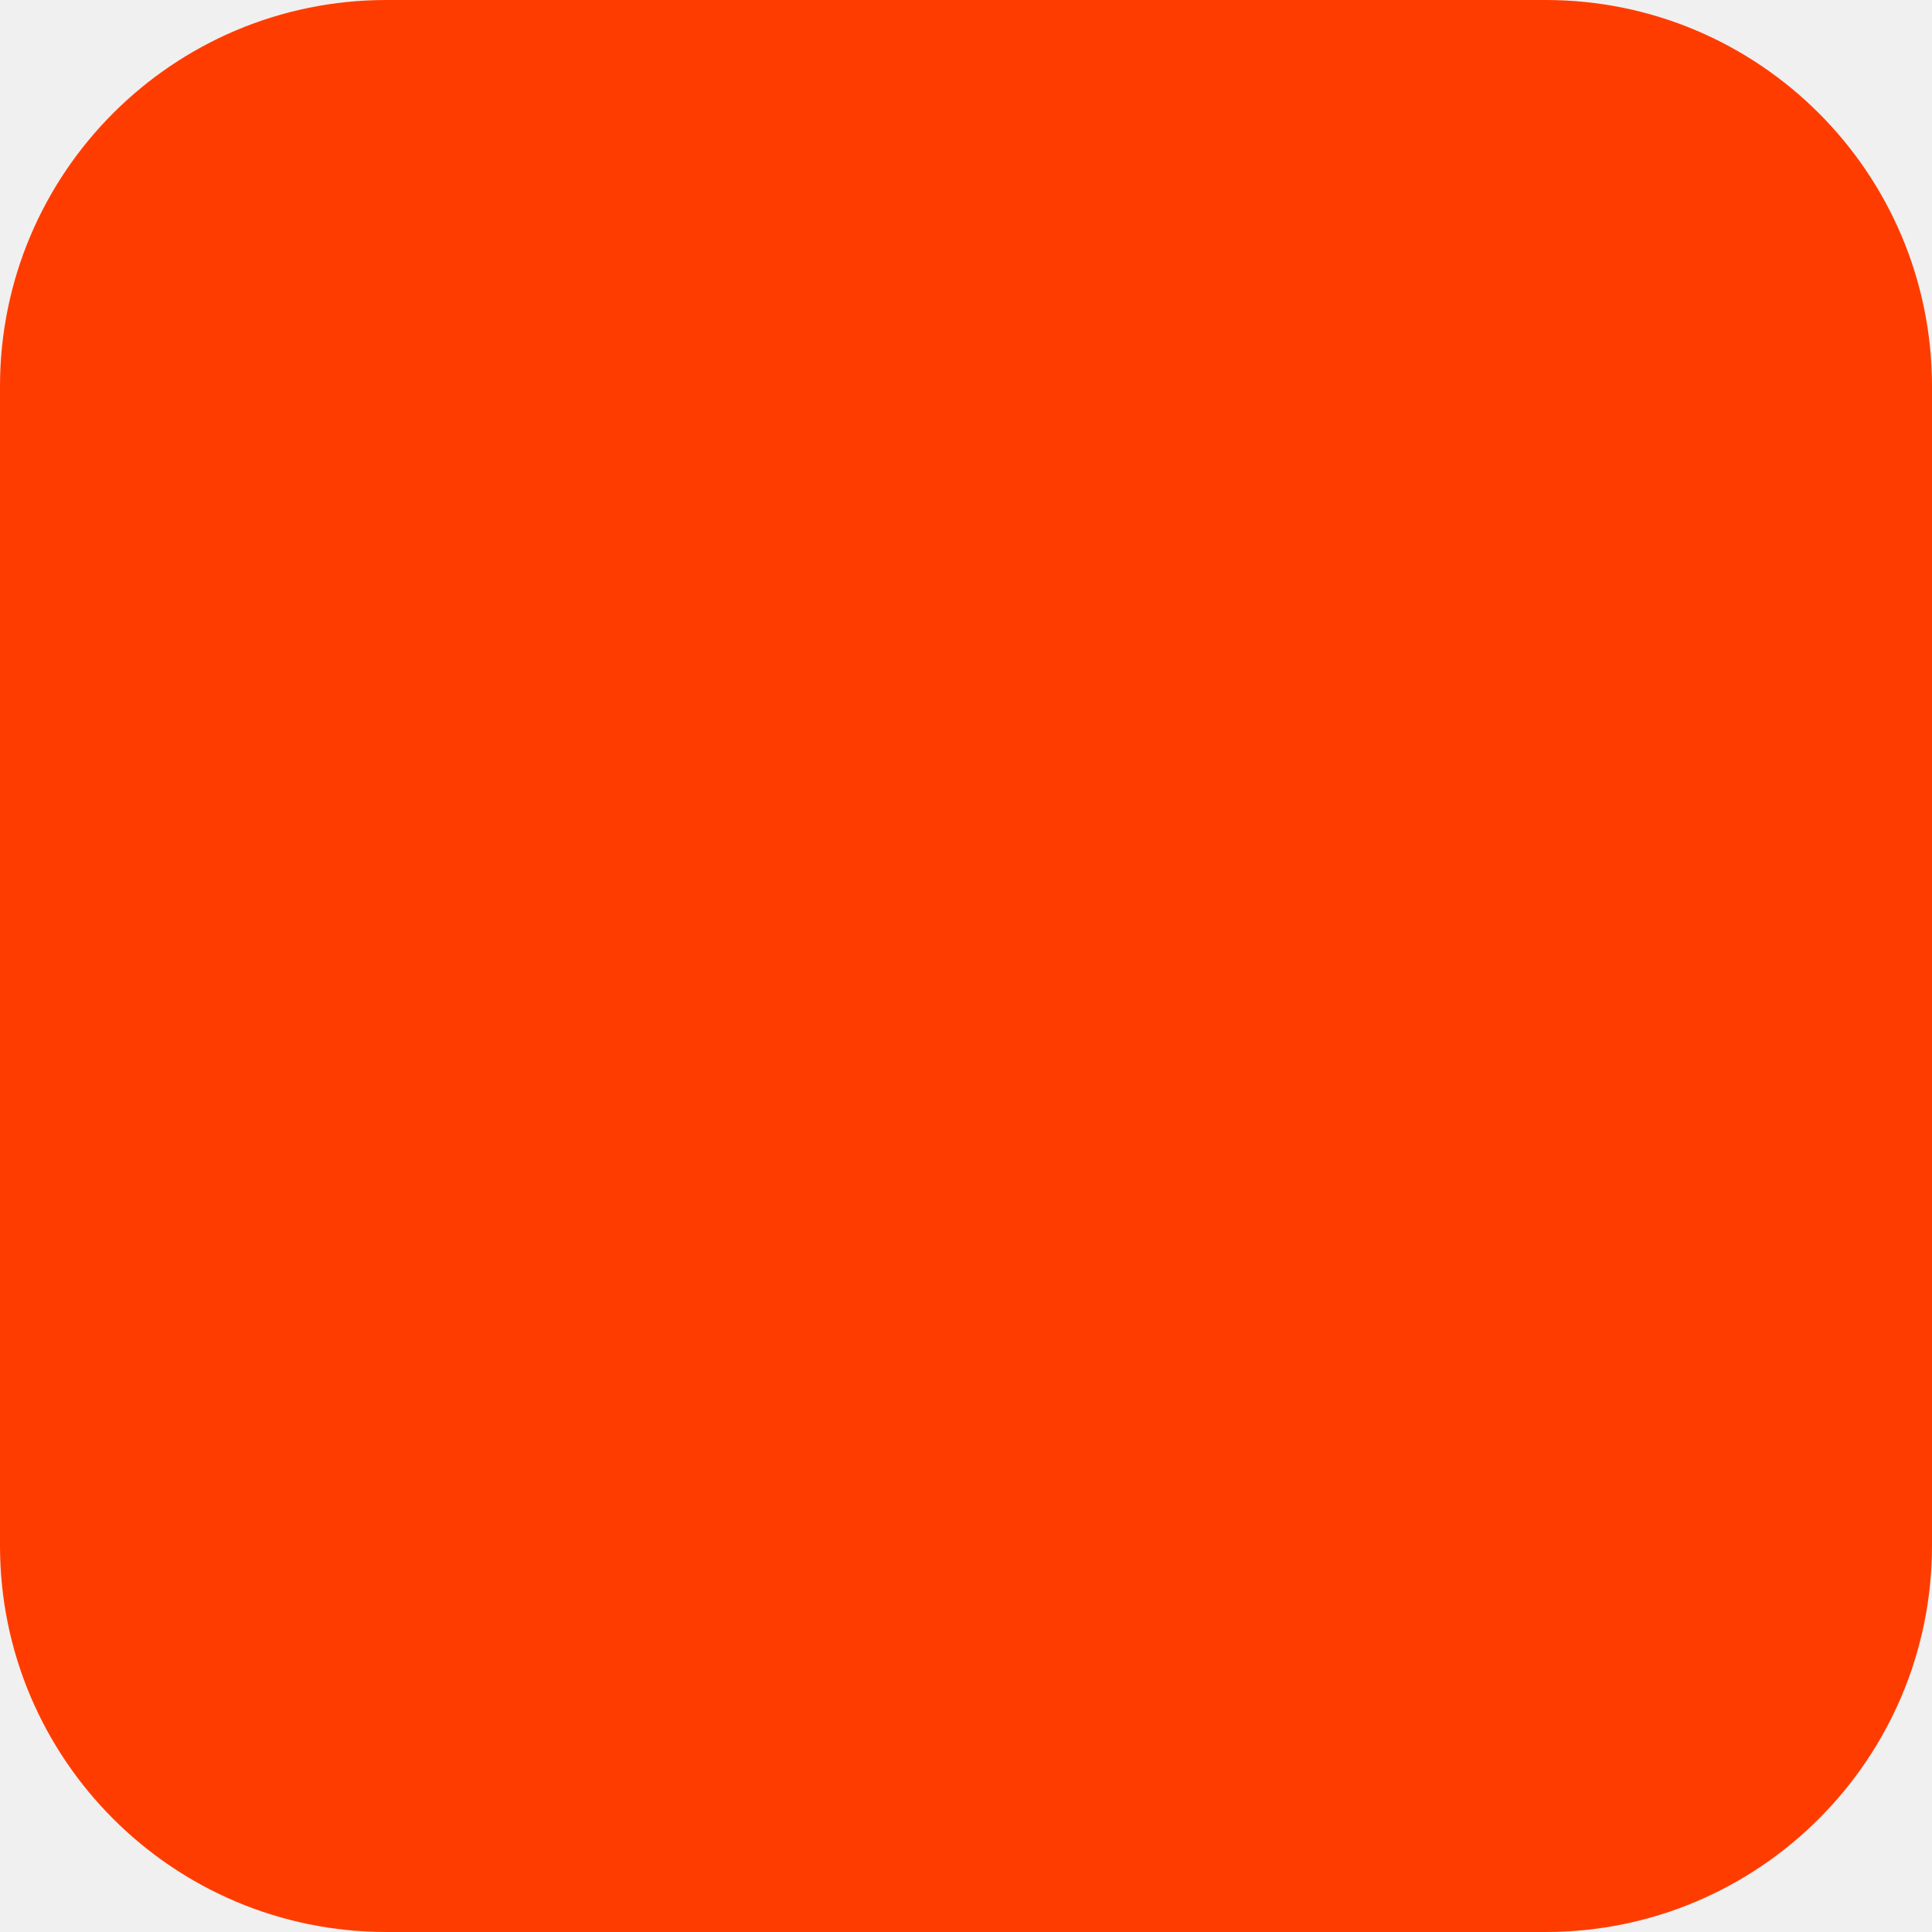
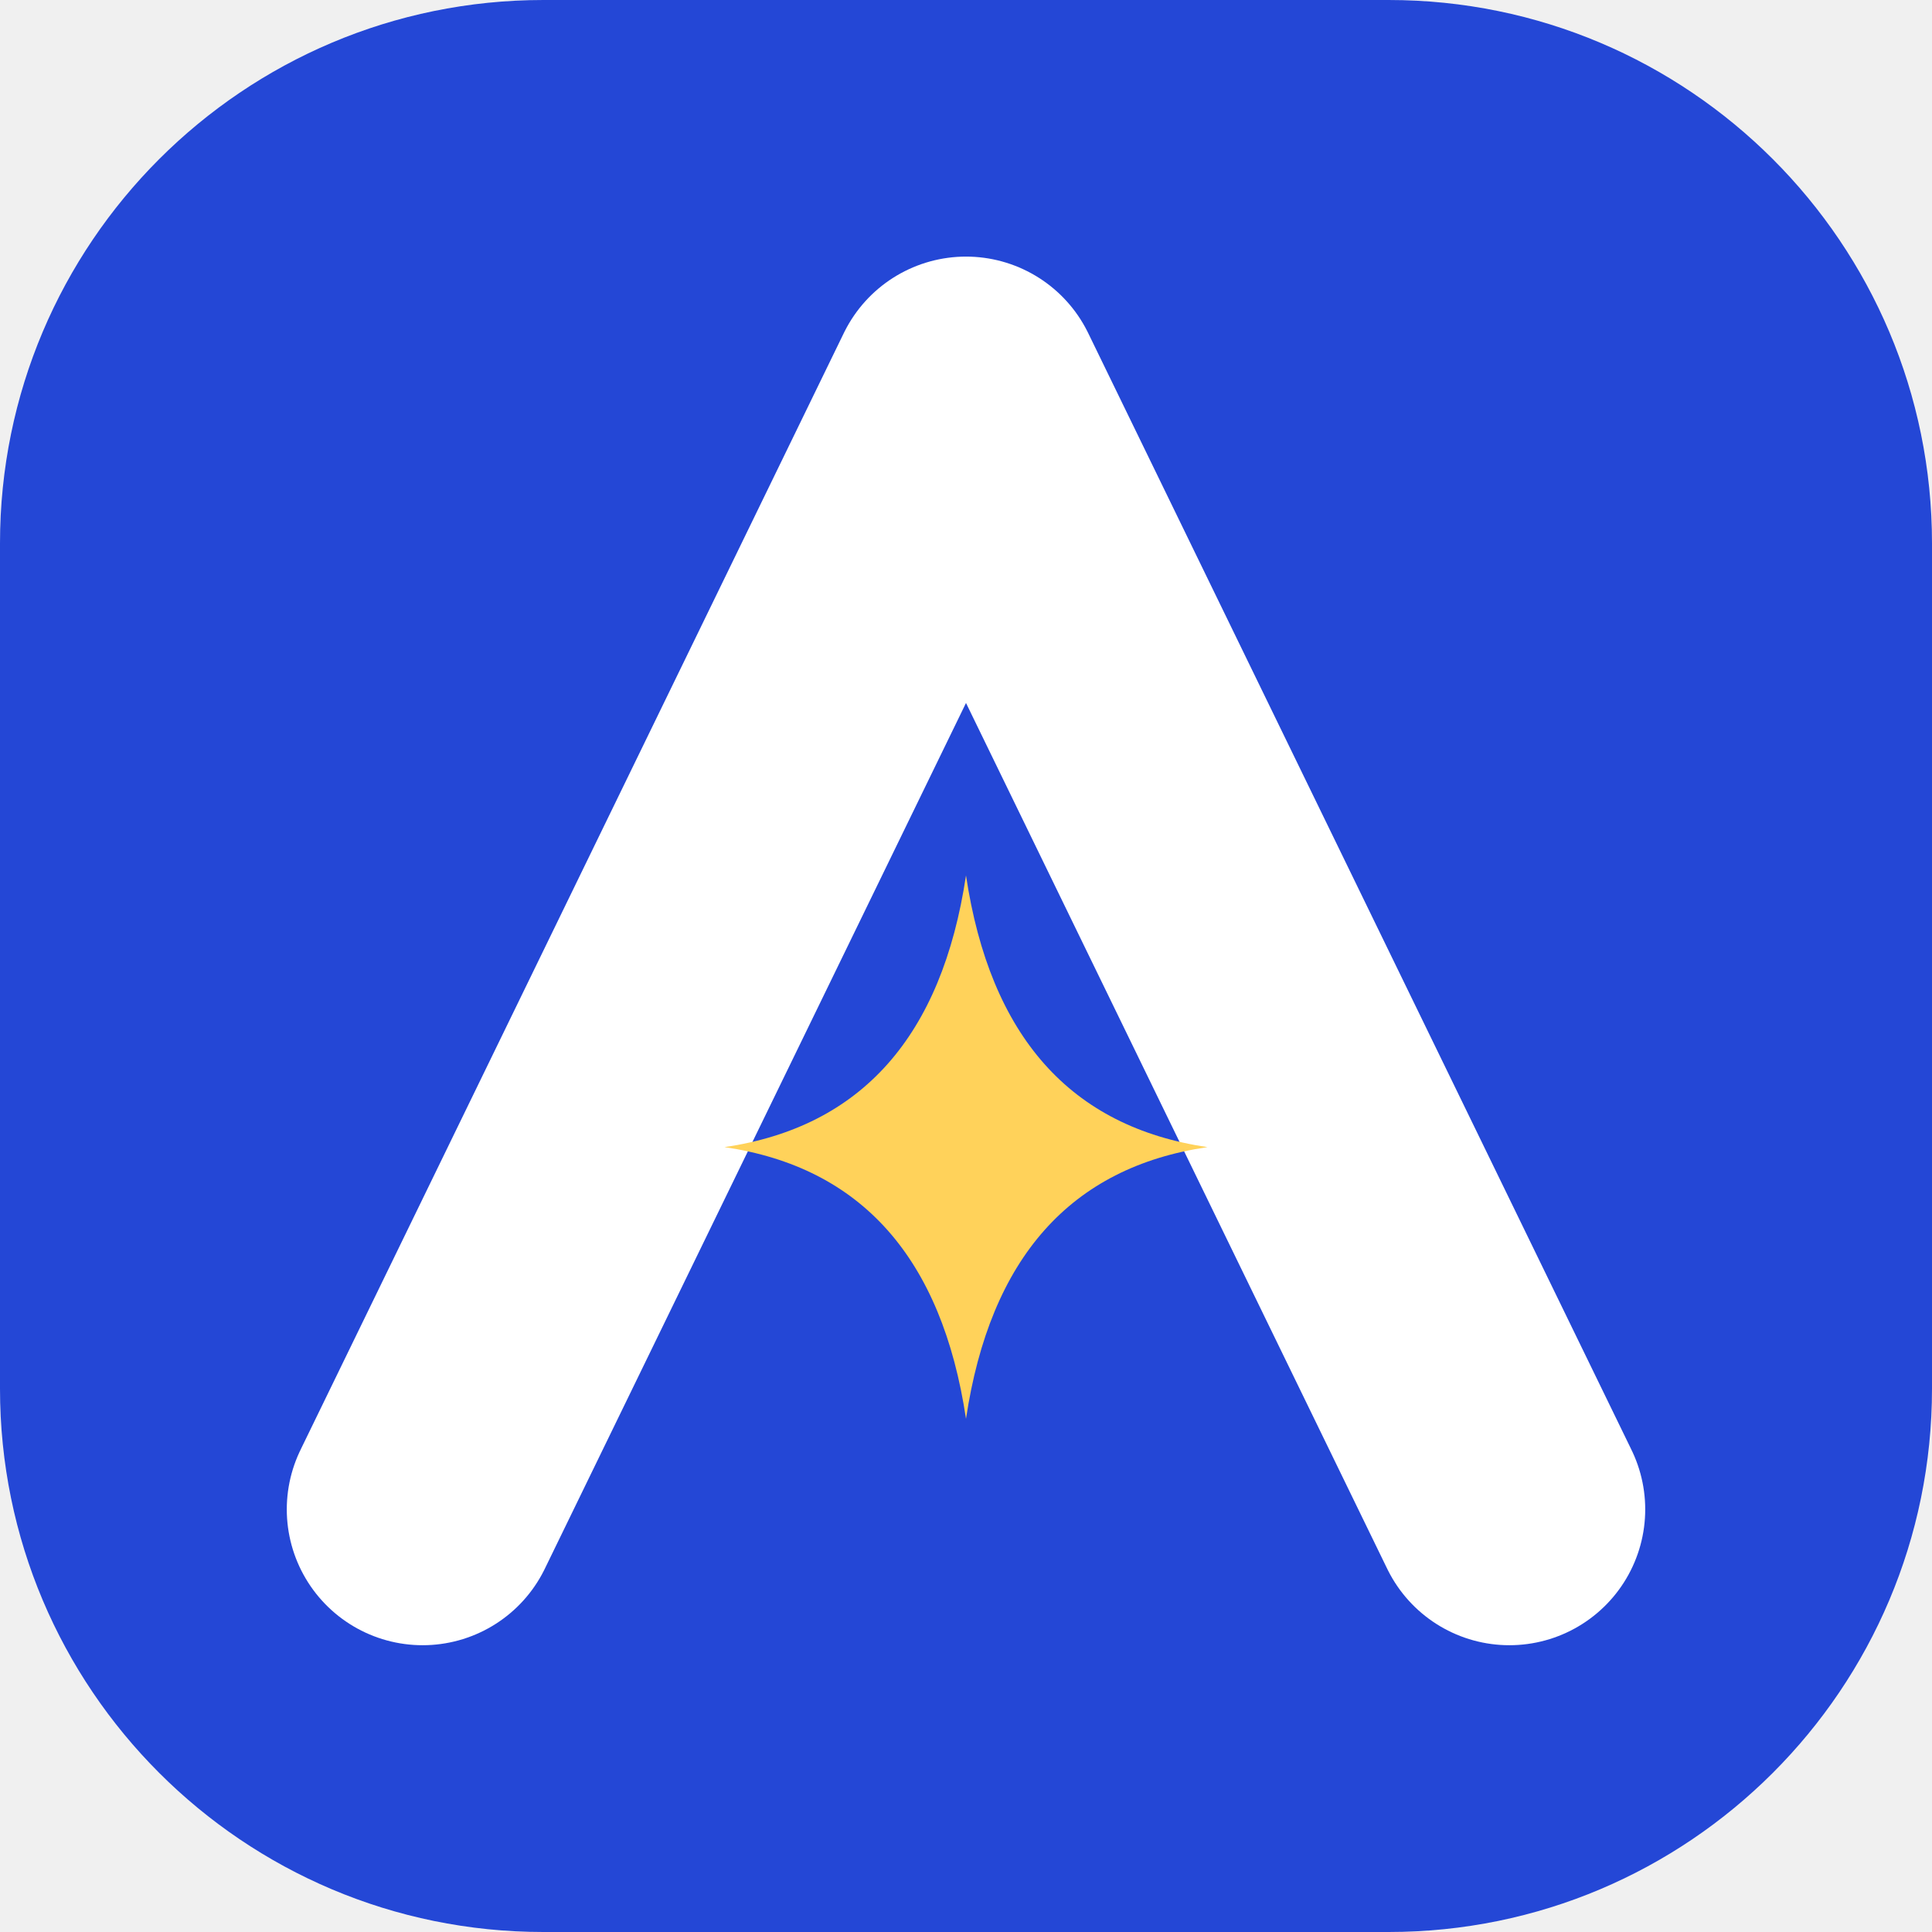
- <svg xmlns="http://www.w3.org/2000/svg" width="180" height="180" viewBox="0 0 180 180" fill="none">
-   <rect width="180" height="180" rx="36" fill="#FF3C00" />
+ <svg xmlns="http://www.w3.org/2000/svg" viewBox="0 0 64 64" role="img" aria-label="AIESCOLA">
+   <rect width="64" height="64" rx="18" fill="#2447D6" />
+   <path d="M32 13L14 50M32 13L50 50" stroke="#FFFFFF" stroke-width="9" stroke-linecap="round" stroke-linejoin="round" fill="none" />
+   <path fill="#FFD25A" d="M32 29Q33.2 37 40 38Q33.2 39 32 47Q30.8 39 24 38Q30.8 37 32 29Z" />
</svg>
